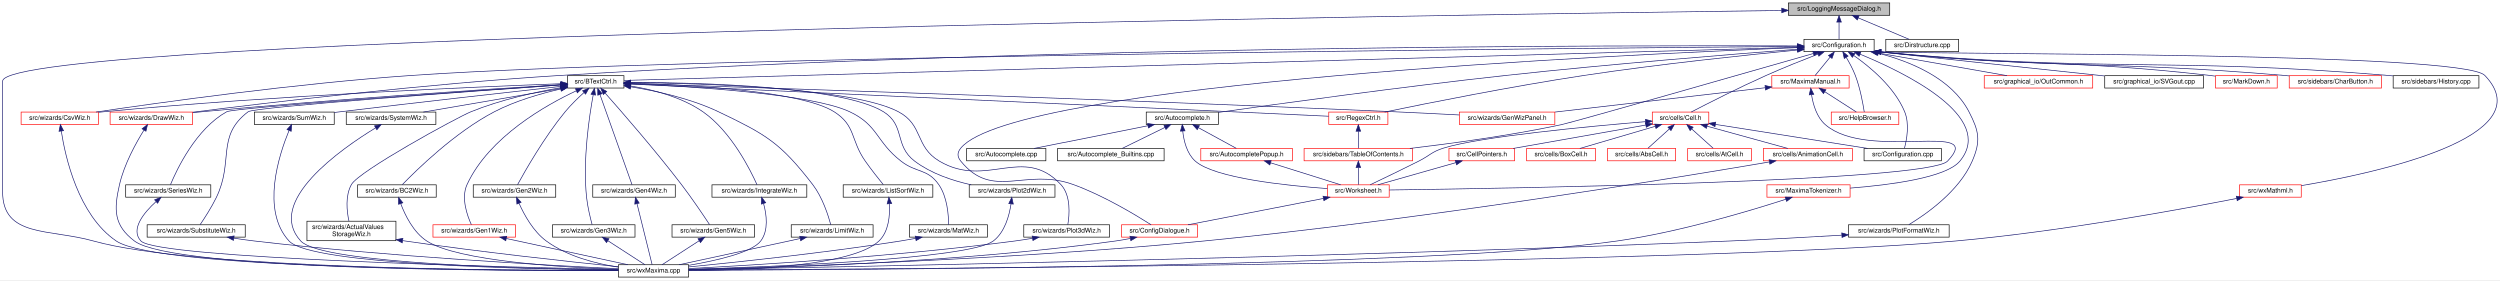
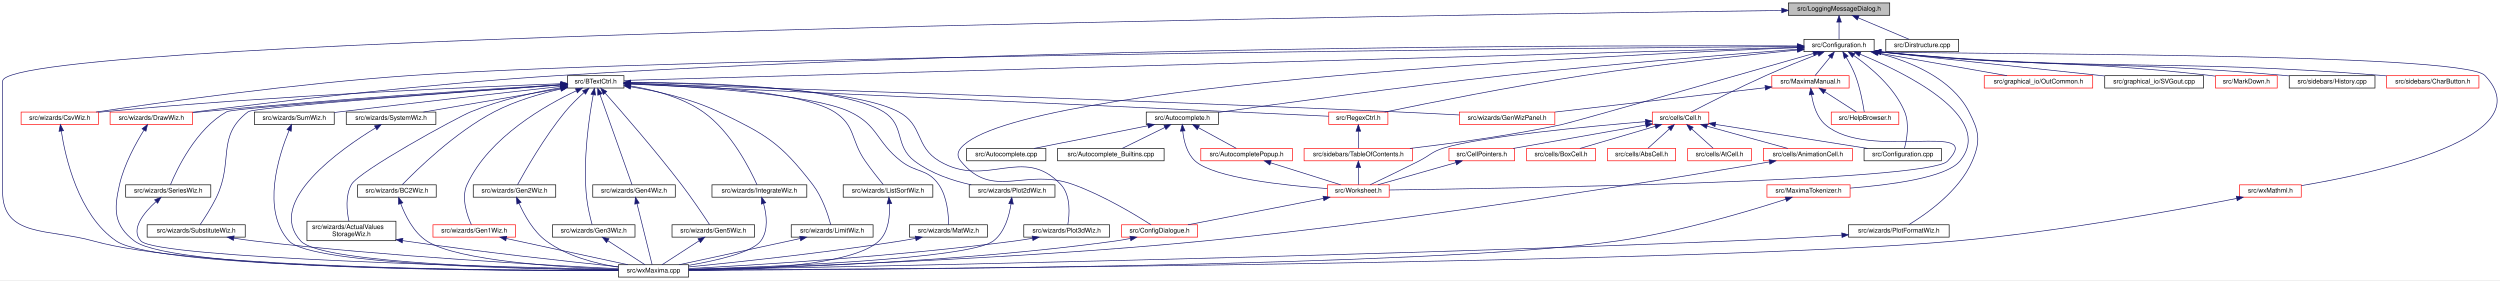
<svg xmlns="http://www.w3.org/2000/svg" xmlns:xlink="http://www.w3.org/1999/xlink" width="3848pt" height="431pt" viewBox="0.00 0.00 3848.46 431.00">
  <g id="graph0" class="graph" transform="scale(1 1) rotate(0) translate(4 427)">
    <polygon fill="white" stroke="transparent" points="-4,4 -4,-427 3844.46,-427 3844.46,4 -4,4" />
    <g id="node1" class="node">
      <g id="a_node1">
        <a xlink:title="This file declares a message dialog that sends its contents to the log message sink.">
          <polygon fill="#bfbfbf" stroke="black" points="2749,-403.5 2749,-422.5 2905,-422.5 2905,-403.5 2749,-403.5" />
          <text text-anchor="middle" x="2827" y="-410.5" font-family="Helvetica,sans-Serif" font-size="10.00">src/LoggingMessageDialog.h</text>
        </a>
      </g>
    </g>
    <g id="node2" class="node">
      <g id="a_node2">
        <a xlink:href="Configuration_8h_source.html" target="_top" xlink:title=" ">
          <polygon fill="white" stroke="black" points="2773,-347.5 2773,-366.5 2881,-366.5 2881,-347.5 2773,-347.5" />
          <text text-anchor="middle" x="2827" y="-354.5" font-family="Helvetica,sans-Serif" font-size="10.00">src/Configuration.h</text>
        </a>
      </g>
    </g>
    <g id="edge1" class="edge">
      <path fill="none" stroke="midnightblue" d="M2827,-392.8C2827,-383.91 2827,-373.78 2827,-366.75" />
      <polygon fill="midnightblue" stroke="midnightblue" points="2823.5,-393.08 2827,-403.08 2830.5,-393.08 2823.5,-393.08" />
    </g>
    <g id="node8" class="node">
      <g id="a_node8">
        <a xlink:href="wxMaxima_8cpp.html" target="_top" xlink:title="This file defines the contents of the class wxMaxima that contains most of the program's logic.">
          <polygon fill="white" stroke="black" points="948,-0.5 948,-19.5 1056,-19.5 1056,-0.5 948,-0.5" />
          <text text-anchor="middle" x="1002" y="-7.5" font-family="Helvetica,sans-Serif" font-size="10.00">src/wxMaxima.cpp</text>
        </a>
      </g>
    </g>
    <g id="edge86" class="edge">
      <path fill="none" stroke="midnightblue" d="M2738.5,-410.92C2259.63,-404.81 0,-372.26 0,-302 0,-302 0,-302 0,-132 0,-61.2 71.86,-75.21 140,-56 292.89,-12.9 783.71,-10.33 947.91,-10.71" />
      <polygon fill="midnightblue" stroke="midnightblue" points="2738.77,-414.43 2748.81,-411.05 2738.86,-407.43 2738.77,-414.43" />
    </g>
    <g id="node50" class="node">
      <g id="a_node50">
        <a xlink:href="Dirstructure_8cpp.html" target="_top" xlink:title="This file defines the class DirStructure.">
          <polygon fill="white" stroke="black" points="2899,-347.5 2899,-366.5 3011,-366.5 3011,-347.5 2899,-347.5" />
          <text text-anchor="middle" x="2955" y="-354.5" font-family="Helvetica,sans-Serif" font-size="10.00">src/Dirstructure.cpp</text>
        </a>
      </g>
    </g>
    <g id="edge85" class="edge">
      <path fill="none" stroke="midnightblue" d="M2856.62,-399.5C2880.62,-389.38 2913.78,-375.39 2934.81,-366.52" />
      <polygon fill="midnightblue" stroke="midnightblue" points="2855.14,-396.33 2847.28,-403.44 2857.86,-402.78 2855.14,-396.33" />
    </g>
    <g id="node3" class="node">
      <g id="a_node3">
        <a xlink:href="Autocomplete_8h.html" target="_top" xlink:title="This file declares the class AutoComplete.">
          <polygon fill="white" stroke="black" points="1760.5,-235.5 1760.5,-254.5 1871.5,-254.5 1871.5,-235.5 1760.5,-235.5" />
          <text text-anchor="middle" x="1816" y="-242.5" font-family="Helvetica,sans-Serif" font-size="10.00">src/Autocomplete.h</text>
        </a>
      </g>
    </g>
    <g id="edge2" class="edge">
      <path fill="none" stroke="midnightblue" d="M2762.5,-351.2C2665.33,-343.78 2475.69,-328.52 2315,-311 2153.68,-293.41 1963.75,-267.13 1871.66,-254.02" />
      <polygon fill="midnightblue" stroke="midnightblue" points="2762.51,-354.71 2772.74,-351.98 2763.04,-347.73 2762.51,-354.71" />
    </g>
    <g id="node7" class="node">
      <g id="a_node7">
        <a xlink:href="ConfigDialogue_8h.html" target="_top" xlink:title="The configuration dialog.">
          <polygon fill="white" stroke="red" points="1722.5,-62 1722.5,-81 1839.5,-81 1839.5,-62 1722.5,-62" />
          <text text-anchor="middle" x="1781" y="-69" font-family="Helvetica,sans-Serif" font-size="10.00">src/ConfigDialogue.h</text>
        </a>
      </g>
    </g>
    <g id="edge63" class="edge">
      <path fill="none" stroke="midnightblue" d="M2762.51,-353.66C2504.65,-343.61 1557.64,-300.02 1475,-199 1469.37,-192.12 1469.39,-185.9 1475,-179 1524.55,-118.07 1574.13,-169.66 1648,-143 1694.46,-126.24 1744.81,-95.8 1767.99,-81.01" />
      <polygon fill="midnightblue" stroke="midnightblue" points="2762.71,-357.17 2772.83,-354.05 2762.98,-350.17 2762.71,-357.17" />
    </g>
    <g id="node10" class="node">
      <g id="a_node10">
        <a xlink:href="BTextCtrl_8h_source.html" target="_top" xlink:title=" ">
          <polygon fill="white" stroke="black" points="869.5,-291.5 869.5,-310.5 956.5,-310.5 956.5,-291.5 869.5,-291.5" />
          <text text-anchor="middle" x="913" y="-298.5" font-family="Helvetica,sans-Serif" font-size="10.00">src/BTextCtrl.h</text>
        </a>
      </g>
    </g>
    <g id="edge10" class="edge">
      <path fill="none" stroke="midnightblue" d="M2762.54,-354.18C2462.6,-345.72 1207.6,-310.31 956.75,-303.23" />
      <polygon fill="midnightblue" stroke="midnightblue" points="2762.71,-357.69 2772.8,-354.47 2762.9,-350.69 2762.71,-357.69" />
    </g>
    <g id="node11" class="node">
      <g id="a_node11">
        <a xlink:href="RegexCtrl_8h_source.html" target="_top" xlink:title=" ">
          <polygon fill="white" stroke="red" points="2041.5,-235.5 2041.5,-254.5 2132.5,-254.5 2132.5,-235.5 2041.5,-235.5" />
          <text text-anchor="middle" x="2087" y="-242.5" font-family="Helvetica,sans-Serif" font-size="10.00">src/RegexCtrl.h</text>
        </a>
      </g>
    </g>
    <g id="edge75" class="edge">
      <path fill="none" stroke="midnightblue" d="M2762.82,-350.03C2685.03,-342.47 2550.07,-328.33 2435,-311 2323.17,-294.16 2192.32,-267.95 2127.56,-254.54" />
      <polygon fill="midnightblue" stroke="midnightblue" points="2762.65,-353.53 2772.94,-351.01 2763.33,-346.56 2762.65,-353.53" />
    </g>
    <g id="node12" class="node">
      <g id="a_node12">
        <a xlink:href="TableOfContents_8h.html" target="_top" xlink:title="This file contains the definition of the class TableOfContents that handles the table of contents pan...">
          <polygon fill="white" stroke="red" points="2003.5,-179.5 2003.5,-198.5 2170.5,-198.5 2170.5,-179.5 2003.5,-179.5" />
          <text text-anchor="middle" x="2087" y="-186.5" font-family="Helvetica,sans-Serif" font-size="10.00">src/sidebars/TableOfContents.h</text>
        </a>
      </g>
    </g>
-     <g id="edge78" class="edge">
+     <g id="edge77" class="edge">
      <path fill="none" stroke="midnightblue" d="M2787.55,-344.69C2685.33,-315.42 2418.51,-239.15 2399,-235 2320.58,-218.34 2229.73,-206.01 2166.37,-198.51" />
      <polygon fill="midnightblue" stroke="midnightblue" points="2786.62,-348.07 2797.19,-347.46 2788.55,-341.34 2786.62,-348.07" />
    </g>
    <g id="node15" class="node">
      <g id="a_node15">
        <a xlink:href="CsvWiz_8h.html" target="_top" xlink:title="This file declares all the wizards the draw sidepane needs.">
          <polygon fill="white" stroke="red" points="28.5,-235.5 28.5,-254.5 147.5,-254.5 147.5,-235.5 28.5,-235.5" />
          <text text-anchor="middle" x="88" y="-242.5" font-family="Helvetica,sans-Serif" font-size="10.00">src/wizards/CsvWiz.h</text>
        </a>
      </g>
    </g>
    <g id="edge79" class="edge">
      <path fill="none" stroke="midnightblue" d="M2762.59,-355.52C2446.95,-353.06 1061.46,-340.71 631,-311 452.22,-298.66 241.89,-269.18 143.72,-254.55" />
      <polygon fill="midnightblue" stroke="midnightblue" points="2762.9,-359.03 2772.92,-355.6 2762.95,-352.03 2762.9,-359.03" />
    </g>
    <g id="node16" class="node">
      <g id="a_node16">
        <a xlink:href="DrawWiz_8h.html" target="_top" xlink:title="This file declares all the wizards the draw sidepane needs.">
          <polygon fill="white" stroke="red" points="165.5,-235.5 165.5,-254.5 292.5,-254.5 292.5,-235.5 165.5,-235.5" />
          <text text-anchor="middle" x="229" y="-242.5" font-family="Helvetica,sans-Serif" font-size="10.00">src/wizards/DrawWiz.h</text>
        </a>
      </g>
    </g>
    <g id="edge80" class="edge">
      <path fill="none" stroke="midnightblue" d="M2762.75,-356.35C2516.18,-357.31 1606.98,-357.3 860,-311 651.98,-298.11 406.68,-268.75 292.9,-254.32" />
      <polygon fill="midnightblue" stroke="midnightblue" points="2762.97,-359.85 2772.96,-356.31 2762.95,-352.85 2762.97,-359.85" />
    </g>
    <g id="node33" class="node">
      <g id="a_node33">
        <a xlink:href="Cell_8h.html" target="_top" xlink:title="The definition of the base class of all cells the worksheet consists of.">
          <polygon fill="white" stroke="red" points="2539.5,-235.5 2539.5,-254.5 2626.5,-254.5 2626.5,-235.5 2539.5,-235.5" />
          <text text-anchor="middle" x="2583" y="-242.5" font-family="Helvetica,sans-Serif" font-size="10.00">src/cells/Cell.h</text>
        </a>
      </g>
    </g>
    <g id="edge53" class="edge">
      <path fill="none" stroke="midnightblue" d="M2794.63,-343.74C2772.11,-335.03 2741.5,-322.83 2715,-311 2672.78,-292.16 2624.28,-267.47 2599.48,-254.62" />
      <polygon fill="midnightblue" stroke="midnightblue" points="2793.46,-347.04 2804.05,-347.36 2795.97,-340.51 2793.46,-347.04" />
    </g>
    <g id="node39" class="node">
      <g id="a_node39">
        <a xlink:href="Configuration_8cpp.html" target="_top" xlink:title="This file defines the class Configuration which serves as a fast configuration storage.">
          <polygon fill="white" stroke="black" points="2865.5,-179.5 2865.5,-198.5 2984.5,-198.5 2984.5,-179.5 2865.5,-179.5" />
          <text text-anchor="middle" x="2925" y="-186.5" font-family="Helvetica,sans-Serif" font-size="10.00">src/Configuration.cpp</text>
        </a>
      </g>
    </g>
    <g id="edge64" class="edge">
      <path fill="none" stroke="midnightblue" d="M2849.59,-341.6C2874.21,-324.41 2912.2,-293.16 2928,-255 2935.78,-236.21 2931.14,-211.71 2927.69,-198.82" />
      <polygon fill="midnightblue" stroke="midnightblue" points="2847.51,-338.78 2841.19,-347.28 2851.43,-344.58 2847.51,-338.78" />
    </g>
    <g id="node40" class="node">
      <g id="a_node40">
        <a xlink:href="OutCommon_8h.html" target="_top" xlink:title="This is the header for common code used by various file output modules that render cells to files.">
          <polygon fill="white" stroke="red" points="3050.5,-291.5 3050.5,-310.5 3217.5,-310.5 3217.5,-291.5 3050.5,-291.5" />
          <text text-anchor="middle" x="3134" y="-298.5" font-family="Helvetica,sans-Serif" font-size="10.00">src/graphical_io/OutCommon.h</text>
        </a>
      </g>
    </g>
    <g id="edge65" class="edge">
      <path fill="none" stroke="midnightblue" d="M2885.76,-345.66C2943.78,-335.46 3031.45,-320.04 3085.58,-310.52" />
      <polygon fill="midnightblue" stroke="midnightblue" points="2884.89,-342.26 2875.65,-347.44 2886.1,-349.16 2884.89,-342.26" />
    </g>
    <g id="node41" class="node">
      <g id="a_node41">
        <a xlink:href="SVGout_8cpp.html" target="_top" xlink:title="This file defines the class Svgout that renders math as scalable vector graphics.">
          <polygon fill="white" stroke="black" points="3236,-291.5 3236,-310.5 3388,-310.5 3388,-291.5 3236,-291.5" />
          <text text-anchor="middle" x="3312" y="-298.5" font-family="Helvetica,sans-Serif" font-size="10.00">src/graphical_io/SVGout.cpp</text>
        </a>
      </g>
    </g>
    <g id="edge66" class="edge">
      <path fill="none" stroke="midnightblue" d="M2891.47,-346.95C2939.26,-341.61 3127.66,-321.58 3235.54,-310.12" />
      <polygon fill="midnightblue" stroke="midnightblue" points="2890.81,-343.5 2881.28,-348.12 2891.61,-350.45 2890.81,-343.5" />
    </g>
    <g id="node42" class="node">
      <g id="a_node42">
        <a xlink:href="HelpBrowser_8h.html" target="_top" xlink:title="This file declares the class HelpBrowser.">
          <polygon fill="white" stroke="red" points="2815,-235.5 2815,-254.5 2919,-254.5 2919,-235.5 2815,-235.5" />
          <text text-anchor="middle" x="2867" y="-242.5" font-family="Helvetica,sans-Serif" font-size="10.00">src/HelpBrowser.h</text>
        </a>
      </g>
    </g>
    <g id="edge67" class="edge">
      <path fill="none" stroke="midnightblue" d="M2838.04,-338.81C2842.89,-330.65 2848.31,-320.59 2852,-311 2859.48,-291.54 2863.86,-267.31 2865.8,-254.64" />
      <polygon fill="midnightblue" stroke="midnightblue" points="2835.02,-337.05 2832.75,-347.39 2840.98,-340.72 2835.02,-337.05" />
    </g>
    <g id="node43" class="node">
      <g id="a_node43">
        <a xlink:href="MarkDown_8h.html" target="_top" xlink:title="This file contains the code for MarkDownParser.">
          <polygon fill="white" stroke="red" points="3406.5,-291.5 3406.5,-310.5 3501.5,-310.5 3501.5,-291.5 3406.5,-291.5" />
          <text text-anchor="middle" x="3454" y="-298.5" font-family="Helvetica,sans-Serif" font-size="10.00">src/MarkDown.h</text>
        </a>
      </g>
    </g>
    <g id="edge68" class="edge">
      <path fill="none" stroke="midnightblue" d="M2891.41,-346.92C3116.36,-323.4 3175.85,-336.26 3397,-311 3400.09,-310.65 3403.26,-310.25 3406.46,-309.82" />
      <polygon fill="midnightblue" stroke="midnightblue" points="2890.84,-343.47 2881.27,-348 2891.58,-350.43 2890.84,-343.47" />
    </g>
    <g id="node44" class="node">
      <g id="a_node44">
        <a xlink:href="MaximaManual_8h.html" target="_top" xlink:title="This file declares the class MaximaManual.">
          <polygon fill="white" stroke="red" points="2723.5,-291.5 2723.5,-310.5 2842.5,-310.5 2842.5,-291.5 2723.5,-291.5" />
          <text text-anchor="middle" x="2783" y="-298.5" font-family="Helvetica,sans-Serif" font-size="10.00">src/MaximaManual.h</text>
        </a>
      </g>
    </g>
    <g id="edge69" class="edge">
      <path fill="none" stroke="midnightblue" d="M2813.27,-339.14C2805.6,-329.74 2796.37,-318.4 2790.13,-310.75" />
      <polygon fill="midnightblue" stroke="midnightblue" points="2810.7,-341.54 2819.73,-347.08 2816.13,-337.12 2810.7,-341.54" />
    </g>
    <g id="node45" class="node">
      <g id="a_node45">
        <a xlink:href="MaximaTokenizer_8h.html" target="_top" xlink:title="This file declares the class Maximatokenizer.">
          <polygon fill="white" stroke="red" points="2716,-123.5 2716,-142.5 2844,-142.5 2844,-123.5 2716,-123.5" />
          <text text-anchor="middle" x="2780" y="-130.5" font-family="Helvetica,sans-Serif" font-size="10.00">src/MaximaTokenizer.h</text>
        </a>
      </g>
    </g>
    <g id="edge73" class="edge">
      <path fill="none" stroke="midnightblue" d="M2859.23,-343.64C2926.15,-316.23 3069.39,-247.32 3013,-179 2991.92,-153.46 2905.44,-142.25 2844.01,-137.45" />
      <polygon fill="midnightblue" stroke="midnightblue" points="2857.91,-340.4 2849.94,-347.38 2860.53,-346.9 2857.91,-340.4" />
    </g>
    <g id="node46" class="node">
      <g id="a_node46">
-         <a xlink:href="CharButton_8h.html" target="_top" xlink:title="This file contains the definition of the class Charbutton that allows to select arbitrary unicode sym...">
-           <polygon fill="white" stroke="red" points="3520,-291.5 3520,-310.5 3662,-310.5 3662,-291.5 3520,-291.5" />
-           <text text-anchor="middle" x="3591" y="-298.5" font-family="Helvetica,sans-Serif" font-size="10.00">src/sidebars/CharButton.h</text>
+         <a xlink:href="History_8cpp.html" target="_top" xlink:title="This file defines the class History.">
+           <polygon fill="white" stroke="black" points="3520,-291.5 3520,-310.5 3652,-310.5 3652,-291.5 3520,-291.5" />
+           <text text-anchor="middle" x="3586" y="-298.5" font-family="Helvetica,sans-Serif" font-size="10.00">src/sidebars/History.cpp</text>
        </a>
      </g>
    </g>
    <g id="edge76" class="edge">
-       <path fill="none" stroke="midnightblue" d="M2891.56,-346.93C3166.84,-319.79 3238.9,-334.18 3511,-311 3513.92,-310.75 3516.91,-310.48 3519.92,-310.2" />
-       <polygon fill="midnightblue" stroke="midnightblue" points="2890.86,-343.48 2881.26,-347.95 2891.56,-350.45 2890.86,-343.48" />
+       <path fill="none" stroke="midnightblue" d="M2891.56,-346.93C3166.84,-319.81 3238.98,-335.18 3511,-311 3513.87,-310.74 3516.81,-310.47 3519.77,-310.17" />
+       <polygon fill="midnightblue" stroke="midnightblue" points="2890.87,-343.48 2881.26,-347.95 2891.56,-350.45 2890.87,-343.48" />
    </g>
    <g id="node47" class="node">
      <g id="a_node47">
-         <a xlink:href="History_8cpp.html" target="_top" xlink:title="This file defines the class History.">
-           <polygon fill="white" stroke="black" points="3680,-291.5 3680,-310.5 3812,-310.5 3812,-291.5 3680,-291.5" />
-           <text text-anchor="middle" x="3746" y="-298.5" font-family="Helvetica,sans-Serif" font-size="10.00">src/sidebars/History.cpp</text>
-         </a>
-       </g>
-     </g>
-     <g id="edge77" class="edge">
-       <path fill="none" stroke="midnightblue" d="M2891.32,-346.97C3237.66,-314.87 3328.01,-339.45 3671,-311 3673.88,-310.76 3676.81,-310.5 3679.77,-310.21" />
-       <polygon fill="midnightblue" stroke="midnightblue" points="2890.89,-343.5 2881.26,-347.91 2891.54,-350.47 2890.89,-343.5" />
+         <a xlink:href="CharButton_8h.html" target="_top" xlink:title="This file contains the definition of the class Charbutton that allows to select arbitrary unicode sym...">
+           <polygon fill="white" stroke="red" points="3670,-291.5 3670,-310.5 3812,-310.5 3812,-291.5 3670,-291.5" />
+           <text text-anchor="middle" x="3741" y="-298.5" font-family="Helvetica,sans-Serif" font-size="10.00">src/sidebars/CharButton.h</text>
+         </a>
+       </g>
+     </g>
+     <g id="edge78" class="edge">
+       <path fill="none" stroke="midnightblue" d="M2891.44,-346.96C3233.25,-315.16 3322.38,-337.92 3661,-311 3663.93,-310.77 3666.91,-310.51 3669.92,-310.24" />
+       <polygon fill="midnightblue" stroke="midnightblue" points="2890.89,-343.49 2881.26,-347.91 2891.54,-350.46 2890.89,-343.49" />
    </g>
    <g id="node48" class="node">
      <g id="a_node48">
        <a xlink:href="PlotFormatWiz_8h_source.html" target="_top" xlink:title=" ">
          <polygon fill="white" stroke="black" points="2841.5,-62 2841.5,-81 2996.5,-81 2996.5,-62 2841.5,-62" />
          <text text-anchor="middle" x="2919" y="-69" font-family="Helvetica,sans-Serif" font-size="10.00">src/wizards/PlotFormatWiz.h</text>
        </a>
      </g>
    </g>
    <g id="edge81" class="edge">
      <path fill="none" stroke="midnightblue" d="M2887.51,-345.08C2935.97,-332.63 3000.13,-306.86 3027,-255 3042.57,-224.95 3045.42,-210.08 3032,-179 3011.91,-132.47 2960.39,-96.84 2934.43,-81.2" />
      <polygon fill="midnightblue" stroke="midnightblue" points="2886.62,-341.69 2877.74,-347.46 2888.28,-348.49 2886.62,-341.69" />
    </g>
    <g id="node49" class="node">
      <g id="a_node49">
        <a xlink:href="wxMathml_8h.html" target="_top" xlink:title="This file declares all the wizards the draw sidepane needs.">
          <polygon fill="white" stroke="red" points="3443.5,-123.5 3443.5,-142.5 3538.5,-142.5 3538.5,-123.5 3443.5,-123.5" />
          <text text-anchor="middle" x="3491" y="-130.5" font-family="Helvetica,sans-Serif" font-size="10.00">src/wxMathml.h</text>
        </a>
      </g>
    </g>
    <g id="edge83" class="edge">
      <path fill="none" stroke="midnightblue" d="M2891.46,-347.3C3004.63,-342.73 3786.48,-346.88 3821,-311 3912.73,-215.66 3650.09,-160.05 3538.52,-141.25" />
      <polygon fill="midnightblue" stroke="midnightblue" points="2891.04,-343.82 2881.25,-347.89 2891.44,-350.81 2891.04,-343.82" />
    </g>
    <g id="node4" class="node">
      <g id="a_node4">
        <a xlink:href="Autocomplete_8cpp.html" target="_top" xlink:title="This file defines the class AutoComplete.">
          <polygon fill="white" stroke="black" points="1484,-179.5 1484,-198.5 1606,-198.5 1606,-179.5 1484,-179.5" />
          <text text-anchor="middle" x="1545" y="-186.5" font-family="Helvetica,sans-Serif" font-size="10.00">src/Autocomplete.cpp</text>
        </a>
      </g>
    </g>
    <g id="edge3" class="edge">
      <path fill="none" stroke="midnightblue" d="M1763.17,-233.47C1711.96,-223.27 1635.23,-207.98 1587.74,-198.52" />
      <polygon fill="midnightblue" stroke="midnightblue" points="1762.57,-236.92 1773.06,-235.44 1763.94,-230.06 1762.57,-236.92" />
    </g>
    <g id="node5" class="node">
      <g id="a_node5">
        <a xlink:href="AutocompletePopup_8h.html" target="_top" xlink:title="The first number that is open for dynamic ID assignment.">
          <polygon fill="white" stroke="red" points="1844.5,-179.5 1844.5,-198.5 1985.5,-198.5 1985.5,-179.5 1844.5,-179.5" />
          <text text-anchor="middle" x="1915" y="-186.5" font-family="Helvetica,sans-Serif" font-size="10.00">src/AutocompletePopup.h</text>
        </a>
      </g>
    </g>
    <g id="edge4" class="edge">
      <path fill="none" stroke="midnightblue" d="M1840.84,-230.45C1859.11,-220.48 1883.42,-207.23 1899.13,-198.65" />
      <polygon fill="midnightblue" stroke="midnightblue" points="1839.01,-227.46 1831.91,-235.32 1842.36,-233.61 1839.01,-227.46" />
    </g>
    <g id="node6" class="node">
      <g id="a_node6">
        <a xlink:href="Worksheet_8h.html" target="_top" xlink:title="This file defines the class Worksheet.">
          <polygon fill="white" stroke="red" points="2039.5,-123.5 2039.5,-142.5 2134.5,-142.5 2134.5,-123.5 2039.5,-123.5" />
          <text text-anchor="middle" x="2087" y="-130.5" font-family="Helvetica,sans-Serif" font-size="10.00">src/Worksheet.h</text>
        </a>
      </g>
    </g>
    <g id="edge9" class="edge">
      <path fill="none" stroke="midnightblue" d="M1816.68,-225.31C1818.26,-210.56 1822.9,-190.6 1836,-179 1865.45,-152.91 1975.01,-141.36 2039.24,-136.73" />
      <polygon fill="midnightblue" stroke="midnightblue" points="1813.19,-225.12 1815.98,-235.34 1820.17,-225.61 1813.19,-225.12" />
    </g>
    <g id="node9" class="node">
      <g id="a_node9">
        <a xlink:href="Autocomplete__Builtins_8cpp.html" target="_top" xlink:title="This file tells wxMaxima about known builtin commands of maxima.">
          <polygon fill="white" stroke="black" points="1624,-179.5 1624,-198.5 1788,-198.5 1788,-179.5 1624,-179.5" />
          <text text-anchor="middle" x="1706" y="-186.5" font-family="Helvetica,sans-Serif" font-size="10.00">src/Autocomplete_Builtins.cpp</text>
        </a>
      </g>
    </g>
    <g id="edge8" class="edge">
      <path fill="none" stroke="midnightblue" d="M1789.24,-230.86C1768.84,-220.85 1741.33,-207.35 1723.63,-198.65" />
      <polygon fill="midnightblue" stroke="midnightblue" points="1787.81,-234.06 1798.33,-235.32 1790.89,-227.78 1787.81,-234.06" />
    </g>
    <g id="edge5" class="edge">
      <path fill="none" stroke="midnightblue" d="M1951.83,-176.44C1984.26,-166.26 2030.74,-151.66 2059.87,-142.52" />
      <polygon fill="midnightblue" stroke="midnightblue" points="1950.75,-173.11 1942.25,-179.44 1952.84,-179.79 1950.75,-173.11" />
    </g>
    <g id="edge6" class="edge">
      <path fill="none" stroke="midnightblue" d="M2033.23,-121.55C1973.95,-110.02 1879.71,-91.69 1824.76,-81.01" />
      <polygon fill="midnightblue" stroke="midnightblue" points="2032.67,-125 2043.16,-123.48 2034.01,-118.13 2032.67,-125" />
    </g>
    <g id="edge7" class="edge">
      <path fill="none" stroke="midnightblue" d="M1736.02,-59.94C1728.37,-58.42 1720.48,-57.03 1713,-56 1469.47,-22.51 1175.52,-13.9 1056.23,-11.72" />
      <polygon fill="midnightblue" stroke="midnightblue" points="1735.38,-63.38 1745.88,-61.98 1736.8,-56.53 1735.38,-63.38" />
    </g>
    <g id="edge11" class="edge">
      <path fill="none" stroke="midnightblue" d="M966.71,-297.53C1165.36,-288.39 1856.49,-256.6 2041.27,-248.1" />
      <polygon fill="midnightblue" stroke="midnightblue" points="966.36,-294.04 956.53,-298 966.68,-301.03 966.36,-294.04" />
    </g>
    <g id="node13" class="node">
      <g id="a_node13">
        <a xlink:href="ActualValuesStorageWiz_8h_source.html" target="_top" xlink:title=" ">
          <polygon fill="white" stroke="black" points="468.5,-56.5 468.5,-86.5 605.5,-86.5 605.5,-56.5 468.5,-56.5" />
          <text text-anchor="start" x="476.5" y="-74.5" font-family="Helvetica,sans-Serif" font-size="10.00">src/wizards/ActualValues</text>
          <text text-anchor="middle" x="537" y="-63.5" font-family="Helvetica,sans-Serif" font-size="10.00">StorageWiz.h</text>
        </a>
      </g>
    </g>
    <g id="edge14" class="edge">
      <path fill="none" stroke="midnightblue" d="M859.56,-292.15C820.24,-285.27 766.03,-273.43 721,-255 698.85,-245.93 548.73,-163.86 537,-143 527.23,-125.61 529.9,-101.78 533.13,-86.77" />
      <polygon fill="midnightblue" stroke="midnightblue" points="859.03,-295.61 869.47,-293.84 860.2,-288.71 859.03,-295.61" />
    </g>
    <g id="node14" class="node">
      <g id="a_node14">
        <a xlink:href="BC2Wiz_8h_source.html" target="_top" xlink:title=" ">
          <polygon fill="white" stroke="black" points="546.5,-123.5 546.5,-142.5 667.5,-142.5 667.5,-123.5 546.5,-123.5" />
          <text text-anchor="middle" x="607" y="-130.5" font-family="Helvetica,sans-Serif" font-size="10.00">src/wizards/BC2Wiz.h</text>
        </a>
      </g>
    </g>
    <g id="edge16" class="edge">
      <path fill="none" stroke="midnightblue" d="M859.43,-290.09C828.36,-283.01 789.15,-271.73 757,-255 696.16,-223.34 636.57,-164.79 615.24,-142.72" />
      <polygon fill="midnightblue" stroke="midnightblue" points="858.69,-293.51 869.21,-292.24 860.2,-286.67 858.69,-293.51" />
    </g>
    <g id="edge18" class="edge">
      <path fill="none" stroke="midnightblue" d="M859.4,-298.14C735.4,-293.56 419.23,-280.21 156,-255 153.27,-254.74 150.49,-254.45 147.68,-254.15" />
      <polygon fill="midnightblue" stroke="midnightblue" points="859.27,-301.64 869.39,-298.51 859.53,-294.65 859.27,-301.64" />
    </g>
    <g id="edge20" class="edge">
      <path fill="none" stroke="midnightblue" d="M859.1,-296.74C753.2,-290.16 510.54,-274.29 307,-255 302.39,-254.56 297.62,-254.08 292.83,-253.58" />
      <polygon fill="midnightblue" stroke="midnightblue" points="859.02,-300.24 869.22,-297.36 859.46,-293.25 859.02,-300.24" />
    </g>
    <g id="node17" class="node">
      <g id="a_node17">
        <a xlink:href="Gen1Wiz_8h_source.html" target="_top" xlink:title=" ">
          <polygon fill="white" stroke="red" points="662.5,-62 662.5,-81 789.5,-81 789.5,-62 662.5,-62" />
          <text text-anchor="middle" x="726" y="-69" font-family="Helvetica,sans-Serif" font-size="10.00">src/wizards/Gen1Wiz.h</text>
        </a>
      </g>
    </g>
    <g id="edge22" class="edge">
      <path fill="none" stroke="midnightblue" d="M883.16,-287.25C836.73,-265.52 748.98,-216.4 715,-143 705.42,-122.32 715.3,-94.94 721.61,-81.18" />
      <polygon fill="midnightblue" stroke="midnightblue" points="881.86,-290.5 892.41,-291.47 884.77,-284.13 881.86,-290.5" />
    </g>
    <g id="node18" class="node">
      <g id="a_node18">
        <a xlink:href="Gen2Wiz_8h_source.html" target="_top" xlink:title=" ">
          <polygon fill="white" stroke="black" points="724.5,-123.5 724.5,-142.5 851.5,-142.5 851.5,-123.5 724.5,-123.5" />
          <text text-anchor="middle" x="788" y="-130.5" font-family="Helvetica,sans-Serif" font-size="10.00">src/wizards/Gen2Wiz.h</text>
        </a>
      </g>
    </g>
    <g id="edge24" class="edge">
      <path fill="none" stroke="midnightblue" d="M895.1,-284.7C885.89,-276.38 874.79,-265.65 866,-255 833.87,-216.06 803.88,-163.23 792.66,-142.68" />
      <polygon fill="midnightblue" stroke="midnightblue" points="892.79,-287.32 902.6,-291.32 897.42,-282.08 892.79,-287.32" />
    </g>
    <g id="node19" class="node">
      <g id="a_node19">
        <a xlink:href="Gen3Wiz_8h_source.html" target="_top" xlink:title=" ">
          <polygon fill="white" stroke="black" points="846.5,-62 846.5,-81 973.5,-81 973.5,-62 846.5,-62" />
          <text text-anchor="middle" x="910" y="-69" font-family="Helvetica,sans-Serif" font-size="10.00">src/wizards/Gen3Wiz.h</text>
        </a>
      </g>
    </g>
    <g id="edge26" class="edge">
      <path fill="none" stroke="midnightblue" d="M909.23,-281.29C903.24,-248.96 892.8,-180.57 899,-123 900.59,-108.19 904.75,-91.35 907.47,-81.34" />
      <polygon fill="midnightblue" stroke="midnightblue" points="905.8,-281.99 911.14,-291.14 912.68,-280.66 905.8,-281.99" />
    </g>
    <g id="node20" class="node">
      <g id="a_node20">
        <a xlink:href="Gen4Wiz_8h_source.html" target="_top" xlink:title=" ">
          <polygon fill="white" stroke="black" points="908.5,-123.5 908.5,-142.5 1035.5,-142.5 1035.5,-123.5 908.5,-123.5" />
          <text text-anchor="middle" x="972" y="-130.5" font-family="Helvetica,sans-Serif" font-size="10.00">src/wizards/Gen4Wiz.h</text>
        </a>
      </g>
    </g>
    <g id="edge28" class="edge">
      <path fill="none" stroke="midnightblue" d="M919.61,-281.39C932.34,-245.59 959.79,-168.34 968.95,-142.57" />
      <polygon fill="midnightblue" stroke="midnightblue" points="916.22,-280.48 916.17,-291.08 922.82,-282.82 916.22,-280.48" />
    </g>
    <g id="node21" class="node">
      <g id="a_node21">
        <a xlink:href="Gen5Wiz_8h_source.html" target="_top" xlink:title=" ">
          <polygon fill="white" stroke="black" points="1030.5,-62 1030.5,-81 1157.5,-81 1157.5,-62 1030.5,-62" />
          <text text-anchor="middle" x="1094" y="-69" font-family="Helvetica,sans-Serif" font-size="10.00">src/wizards/Gen5Wiz.h</text>
        </a>
      </g>
    </g>
    <g id="edge30" class="edge">
      <path fill="none" stroke="midnightblue" d="M927.54,-283.72C952.42,-255.66 1004.4,-196.05 1045,-143 1061.49,-121.46 1079.3,-94.91 1088.22,-81.37" />
      <polygon fill="midnightblue" stroke="midnightblue" points="924.76,-281.58 920.73,-291.38 929.99,-286.23 924.76,-281.58" />
    </g>
    <g id="node22" class="node">
      <g id="a_node22">
+         <a xlink:href="IntegrateWiz_8h_source.html" target="_top" xlink:title=" ">
+           <polygon fill="white" stroke="black" points="1092,-123.5 1092,-142.5 1238,-142.5 1238,-123.5 1092,-123.5" />
+           <text text-anchor="middle" x="1165" y="-130.5" font-family="Helvetica,sans-Serif" font-size="10.00">src/wizards/IntegrateWiz.h</text>
+         </a>
+       </g>
+     </g>
+     <g id="edge32" class="edge">
+       <path fill="none" stroke="midnightblue" d="M966.99,-294.61C1001.26,-289.05 1045.18,-277.79 1078,-255 1121.78,-224.6 1151.44,-164.78 1161.35,-142.57" />
+       <polygon fill="midnightblue" stroke="midnightblue" points="966.06,-291.21 956.69,-296.16 967.1,-298.14 966.06,-291.21" />
+     </g>
+     <g id="node23" class="node">
+       <g id="a_node23">
+         <a xlink:href="LimitWiz_8h_source.html" target="_top" xlink:title=" ">
+           <polygon fill="white" stroke="black" points="1214,-62 1214,-81 1340,-81 1340,-62 1214,-62" />
+           <text text-anchor="middle" x="1277" y="-69" font-family="Helvetica,sans-Serif" font-size="10.00">src/wizards/LimitWiz.h</text>
+         </a>
+       </g>
+     </g>
+     <g id="edge34" class="edge">
+       <path fill="none" stroke="midnightblue" d="M966.87,-293.38C1005.83,-287.13 1058.98,-275.56 1102,-255 1175.47,-219.89 1197.22,-207.44 1247,-143 1262.12,-123.42 1271.11,-95.08 1274.89,-81.04" />
+       <polygon fill="midnightblue" stroke="midnightblue" points="966.13,-289.95 956.78,-294.93 967.2,-296.87 966.13,-289.95" />
+     </g>
+     <g id="node24" class="node">
+       <g id="a_node24">
        <a xlink:href="GenWizPanel_8h_source.html" target="_top" xlink:title=" ">
          <polygon fill="white" stroke="red" points="2242.5,-235.5 2242.5,-254.5 2389.5,-254.5 2389.5,-235.5 2242.5,-235.5" />
          <text text-anchor="middle" x="2316" y="-242.5" font-family="Helvetica,sans-Serif" font-size="10.00">src/wizards/GenWizPanel.h</text>
        </a>
      </g>
    </g>
-     <g id="edge32" class="edge">
+     <g id="edge36" class="edge">
      <path fill="none" stroke="midnightblue" d="M966.57,-298.33C1137.81,-292.92 1687.35,-275.08 2142,-255 2174.94,-253.55 2211.37,-251.7 2242.35,-250.06" />
      <polygon fill="midnightblue" stroke="midnightblue" points="966.44,-294.83 956.55,-298.64 966.66,-301.83 966.44,-294.83" />
-     </g>
-     <g id="node23" class="node">
-       <g id="a_node23">
-         <a xlink:href="IntegrateWiz_8h_source.html" target="_top" xlink:title=" ">
-           <polygon fill="white" stroke="black" points="1092,-123.5 1092,-142.5 1238,-142.5 1238,-123.5 1092,-123.5" />
-           <text text-anchor="middle" x="1165" y="-130.5" font-family="Helvetica,sans-Serif" font-size="10.00">src/wizards/IntegrateWiz.h</text>
-         </a>
-       </g>
-     </g>
-     <g id="edge33" class="edge">
-       <path fill="none" stroke="midnightblue" d="M966.99,-294.61C1001.26,-289.05 1045.18,-277.79 1078,-255 1121.78,-224.6 1151.44,-164.78 1161.35,-142.57" />
-       <polygon fill="midnightblue" stroke="midnightblue" points="966.06,-291.21 956.69,-296.16 967.1,-298.14 966.06,-291.21" />
-     </g>
-     <g id="node24" class="node">
-       <g id="a_node24">
-         <a xlink:href="LimitWiz_8h_source.html" target="_top" xlink:title=" ">
-           <polygon fill="white" stroke="black" points="1214,-62 1214,-81 1340,-81 1340,-62 1214,-62" />
-           <text text-anchor="middle" x="1277" y="-69" font-family="Helvetica,sans-Serif" font-size="10.00">src/wizards/LimitWiz.h</text>
-         </a>
-       </g>
-     </g>
-     <g id="edge35" class="edge">
-       <path fill="none" stroke="midnightblue" d="M966.87,-293.38C1005.83,-287.13 1058.98,-275.56 1102,-255 1175.47,-219.89 1197.22,-207.44 1247,-143 1262.12,-123.42 1271.11,-95.08 1274.89,-81.04" />
-       <polygon fill="midnightblue" stroke="midnightblue" points="966.13,-289.95 956.78,-294.93 967.2,-296.87 966.13,-289.95" />
    </g>
    <g id="node25" class="node">
      <g id="a_node25">
        <a xlink:href="ListSortWiz_8h_source.html" target="_top" xlink:title=" ">
          <polygon fill="white" stroke="black" points="1294,-123.5 1294,-142.5 1432,-142.5 1432,-123.5 1294,-123.5" />
          <text text-anchor="middle" x="1363" y="-130.5" font-family="Helvetica,sans-Serif" font-size="10.00">src/wizards/ListSortWiz.h</text>
        </a>
      </g>
    </g>
    <g id="edge37" class="edge">
      <path fill="none" stroke="midnightblue" d="M966.74,-298.98C1055.79,-296.38 1229.14,-287.22 1280,-255 1313.75,-233.62 1305.04,-211.7 1328,-179 1337.1,-166.04 1348.5,-151.7 1355.76,-142.77" />
      <polygon fill="midnightblue" stroke="midnightblue" points="966.48,-295.49 956.58,-299.26 966.67,-302.48 966.48,-295.49" />
    </g>
    <g id="node26" class="node">
      <g id="a_node26">
        <a xlink:href="MatWiz_8h_source.html" target="_top" xlink:title=" ">
          <polygon fill="white" stroke="black" points="1396,-62 1396,-81 1516,-81 1516,-62 1396,-62" />
          <text text-anchor="middle" x="1456" y="-69" font-family="Helvetica,sans-Serif" font-size="10.00">src/wizards/MatWiz.h</text>
        </a>
      </g>
    </g>
    <g id="edge39" class="edge">
      <path fill="none" stroke="midnightblue" d="M966.74,-298.05C1059.52,-293.98 1245.46,-282.58 1304,-255 1348.07,-234.23 1344.53,-208.9 1383,-179 1406.95,-160.38 1423.56,-167.82 1441,-143 1454.38,-123.96 1456.24,-95.37 1456.25,-81.16" />
      <polygon fill="midnightblue" stroke="midnightblue" points="966.55,-294.55 956.71,-298.47 966.84,-301.55 966.55,-294.55" />
    </g>
    <g id="node27" class="node">
      <g id="a_node27">
        <a xlink:href="Plot2dWiz_8h_source.html" target="_top" xlink:title=" ">
          <polygon fill="white" stroke="black" points="1488,-123.5 1488,-142.5 1620,-142.5 1620,-123.5 1488,-123.5" />
          <text text-anchor="middle" x="1554" y="-130.5" font-family="Helvetica,sans-Serif" font-size="10.00">src/wizards/Plot2dWiz.h</text>
        </a>
      </g>
    </g>
    <g id="edge41" class="edge">
      <path fill="none" stroke="midnightblue" d="M967.01,-300.31C1070.52,-299.97 1292.22,-294.49 1356,-255 1389.97,-233.97 1372.18,-203.16 1404,-179 1429.12,-159.93 1462.27,-148.9 1491.02,-142.54" />
      <polygon fill="midnightblue" stroke="midnightblue" points="966.77,-296.81 956.78,-300.32 966.78,-303.81 966.77,-296.81" />
    </g>
    <g id="node28" class="node">
      <g id="a_node28">
        <a xlink:href="Plot3dWiz_8h_source.html" target="_top" xlink:title=" ">
          <polygon fill="white" stroke="black" points="1572,-62 1572,-81 1704,-81 1704,-62 1572,-62" />
          <text text-anchor="middle" x="1638" y="-69" font-family="Helvetica,sans-Serif" font-size="10.00">src/wizards/Plot3dWiz.h</text>
        </a>
      </g>
    </g>
    <g id="edge43" class="edge">
      <path fill="none" stroke="midnightblue" d="M967.03,-299.88C1074.08,-298.83 1308.81,-292.21 1379,-255 1417.76,-234.45 1404.24,-201.35 1442,-179 1514.84,-135.89 1571.07,-204.71 1629,-143 1644.88,-126.09 1642.29,-95.99 1639.79,-81.2" />
      <polygon fill="midnightblue" stroke="midnightblue" points="966.74,-296.39 956.77,-299.97 966.8,-303.39 966.74,-296.39" />
    </g>
    <g id="node29" class="node">
      <g id="a_node29">
        <a xlink:href="SeriesWiz_8h_source.html" target="_top" xlink:title=" ">
          <polygon fill="white" stroke="black" points="189.5,-123.5 189.5,-142.5 320.5,-142.5 320.5,-123.5 189.5,-123.5" />
          <text text-anchor="middle" x="255" y="-130.5" font-family="Helvetica,sans-Serif" font-size="10.00">src/wizards/SeriesWiz.h</text>
        </a>
      </g>
    </g>
    <g id="edge45" class="edge">
      <path fill="none" stroke="midnightblue" d="M859.41,-296.34C720.04,-286.75 356.19,-261.19 345,-255 297.58,-228.77 268,-165.85 258.42,-142.72" />
      <polygon fill="midnightblue" stroke="midnightblue" points="859.23,-299.84 869.45,-297.03 859.71,-292.85 859.23,-299.84" />
    </g>
    <g id="node30" class="node">
      <g id="a_node30">
        <a xlink:href="SubstituteWiz_8h_source.html" target="_top" xlink:title=" ">
          <polygon fill="white" stroke="black" points="222.5,-62 222.5,-81 373.5,-81 373.5,-62 222.5,-62" />
          <text text-anchor="middle" x="298" y="-69" font-family="Helvetica,sans-Serif" font-size="10.00">src/wizards/SubstituteWiz.h</text>
        </a>
      </g>
    </g>
    <g id="edge47" class="edge">
      <path fill="none" stroke="midnightblue" d="M859.2,-296.24C725.37,-286.77 387.52,-262.23 378,-255 328.17,-217.15 356.39,-179.27 329,-123 321.53,-107.65 310.71,-90.97 304.03,-81.14" />
      <polygon fill="midnightblue" stroke="midnightblue" points="859.01,-299.73 869.23,-296.94 859.5,-292.75 859.01,-299.73" />
    </g>
    <g id="node31" class="node">
      <g id="a_node31">
        <a xlink:href="SumWiz_8h_source.html" target="_top" xlink:title=" ">
          <polygon fill="white" stroke="black" points="387.5,-235.5 387.5,-254.5 510.5,-254.5 510.5,-235.5 387.5,-235.5" />
          <text text-anchor="middle" x="449" y="-242.5" font-family="Helvetica,sans-Serif" font-size="10.00">src/wizards/SumWiz.h</text>
        </a>
      </g>
    </g>
    <g id="edge49" class="edge">
      <path fill="none" stroke="midnightblue" d="M859.13,-294.04C783.38,-285.61 641.12,-269.61 520,-255 516.92,-254.63 513.76,-254.24 510.57,-253.85" />
      <polygon fill="midnightblue" stroke="midnightblue" points="859.04,-297.55 869.36,-295.18 859.81,-290.59 859.04,-297.55" />
    </g>
    <g id="node32" class="node">
      <g id="a_node32">
        <a xlink:href="SystemWiz_8h_source.html" target="_top" xlink:title=" ">
          <polygon fill="white" stroke="black" points="529,-235.5 529,-254.5 667,-254.5 667,-235.5 529,-235.5" />
          <text text-anchor="middle" x="598" y="-242.5" font-family="Helvetica,sans-Serif" font-size="10.00">src/wizards/SystemWiz.h</text>
        </a>
      </g>
    </g>
    <g id="edge51" class="edge">
      <path fill="none" stroke="midnightblue" d="M859.28,-290.79C799.97,-280.62 705.28,-264.39 647.65,-254.51" />
      <polygon fill="midnightblue" stroke="midnightblue" points="858.75,-294.25 869.2,-292.49 859.94,-287.35 858.75,-294.25" />
    </g>
    <g id="edge12" class="edge">
      <path fill="none" stroke="midnightblue" d="M2087,-224.8C2087,-215.91 2087,-205.78 2087,-198.75" />
      <polygon fill="midnightblue" stroke="midnightblue" points="2083.5,-225.08 2087,-235.08 2090.5,-225.08 2083.5,-225.08" />
    </g>
    <g id="edge13" class="edge">
      <path fill="none" stroke="midnightblue" d="M2087,-168.8C2087,-159.91 2087,-149.78 2087,-142.75" />
      <polygon fill="midnightblue" stroke="midnightblue" points="2083.5,-169.08 2087,-179.08 2090.5,-169.08 2083.5,-169.08" />
    </g>
    <g id="edge15" class="edge">
      <path fill="none" stroke="midnightblue" d="M616.06,-56.58C617.38,-56.39 618.7,-56.19 620,-56 736.46,-38.98 873.63,-24.07 947.79,-16.43" />
      <polygon fill="midnightblue" stroke="midnightblue" points="615.14,-53.19 605.8,-58.18 616.21,-60.1 615.14,-53.19" />
    </g>
    <g id="edge17" class="edge">
      <path fill="none" stroke="midnightblue" d="M612.86,-113.55C619.56,-95.71 632.36,-69.45 653,-56 700.48,-25.07 862.4,-15.34 947.98,-12.32" />
      <polygon fill="midnightblue" stroke="midnightblue" points="609.5,-112.56 609.54,-123.16 616.12,-114.85 609.5,-112.56" />
    </g>
    <g id="edge19" class="edge">
      <path fill="none" stroke="midnightblue" d="M90.34,-225.28C96.35,-186.12 116.21,-95.86 175,-56 238.71,-12.8 774.42,-10.39 947.97,-10.75" />
      <polygon fill="midnightblue" stroke="midnightblue" points="86.86,-224.9 88.94,-235.29 93.79,-225.87 86.86,-224.9" />
    </g>
    <g id="edge21" class="edge">
      <path fill="none" stroke="midnightblue" d="M217.58,-226.7C205.5,-207.28 187.21,-174.36 180,-143 171.04,-104.02 171.12,-80.15 203,-56 262.08,-11.25 777.75,-9.84 947.84,-10.61" />
      <polygon fill="midnightblue" stroke="midnightblue" points="214.75,-228.78 223.09,-235.32 220.65,-225.01 214.75,-228.78" />
    </g>
    <g id="edge23" class="edge">
      <path fill="none" stroke="midnightblue" d="M775.49,-59.83C829.02,-48.29 913.27,-30.13 962.53,-19.51" />
      <polygon fill="midnightblue" stroke="midnightblue" points="774.58,-56.45 765.54,-61.98 776.06,-63.29 774.58,-56.45" />
    </g>
    <g id="edge25" class="edge">
      <path fill="none" stroke="midnightblue" d="M795.1,-113.89C802.84,-96.5 816.86,-70.75 837,-56 869.34,-32.31 913.45,-21.09 947.93,-15.78" />
      <polygon fill="midnightblue" stroke="midnightblue" points="791.72,-112.89 791.1,-123.46 798.18,-115.59 791.72,-112.89" />
    </g>
    <g id="edge27" class="edge">
      <path fill="none" stroke="midnightblue" d="M931.76,-56.43C949.49,-44.96 973.96,-29.13 988.84,-19.51" />
      <polygon fill="midnightblue" stroke="midnightblue" points="929.68,-53.61 923.18,-61.98 933.48,-59.48 929.68,-53.61" />
    </g>
    <g id="edge29" class="edge">
      <path fill="none" stroke="midnightblue" d="M976.63,-113.35C983.21,-86.77 995.04,-39.08 999.86,-19.62" />
      <polygon fill="midnightblue" stroke="midnightblue" points="973.17,-112.75 974.16,-123.3 979.96,-114.43 973.17,-112.75" />
    </g>
    <g id="edge31" class="edge">
      <path fill="none" stroke="midnightblue" d="M1072.24,-56.43C1054.51,-44.96 1030.04,-29.13 1015.16,-19.51" />
      <polygon fill="midnightblue" stroke="midnightblue" points="1070.52,-59.48 1080.82,-61.98 1074.32,-53.61 1070.52,-59.48" />
    </g>
-     <g id="edge34" class="edge">
+     <g id="edge33" class="edge">
      <path fill="none" stroke="midnightblue" d="M1171.41,-113.72C1176.03,-96.96 1179.49,-72.35 1167,-56 1153.44,-38.24 1098.8,-25.81 1056.06,-18.58" />
      <polygon fill="midnightblue" stroke="midnightblue" points="1168.02,-112.84 1168.37,-123.42 1174.7,-114.93 1168.02,-112.84" />
    </g>
-     <g id="edge36" class="edge">
+     <g id="edge35" class="edge">
      <path fill="none" stroke="midnightblue" d="M1227.69,-59.83C1174.36,-48.29 1090.41,-30.13 1041.33,-19.51" />
      <polygon fill="midnightblue" stroke="midnightblue" points="1227.09,-63.28 1237.6,-61.98 1228.57,-56.44 1227.09,-63.28" />
    </g>
    <g id="edge38" class="edge">
      <path fill="none" stroke="midnightblue" d="M1365.19,-113.36C1366.1,-95.96 1364.33,-70.54 1349,-56 1307.95,-17.08 1142.96,-10.97 1056.1,-10.53" />
      <polygon fill="midnightblue" stroke="midnightblue" points="1361.69,-113.18 1364.32,-123.45 1368.66,-113.79 1361.69,-113.18" />
    </g>
    <g id="edge40" class="edge">
      <path fill="none" stroke="midnightblue" d="M1405.56,-60.09C1397.69,-58.62 1389.64,-57.2 1382,-56 1266.49,-37.87 1130.2,-23.4 1056.29,-16.13" />
      <polygon fill="midnightblue" stroke="midnightblue" points="1404.91,-63.53 1415.39,-61.97 1406.22,-56.65 1404.91,-63.53" />
    </g>
    <g id="edge42" class="edge">
      <path fill="none" stroke="midnightblue" d="M1552.35,-113.1C1549.71,-95.32 1542.84,-69.45 1525,-56 1488.16,-28.22 1182.36,-16.23 1056.15,-12.44" />
      <polygon fill="midnightblue" stroke="midnightblue" points="1548.89,-113.66 1553.53,-123.19 1555.84,-112.85 1548.89,-113.66" />
    </g>
    <g id="edge44" class="edge">
      <path fill="none" stroke="midnightblue" d="M1585.28,-60.18C1576.2,-58.63 1566.85,-57.16 1558,-56 1374.83,-32.05 1155.94,-18.81 1056.25,-13.61" />
      <polygon fill="midnightblue" stroke="midnightblue" points="1584.9,-63.67 1595.36,-61.97 1586.12,-56.78 1584.9,-63.67" />
    </g>
    <g id="edge46" class="edge">
      <path fill="none" stroke="midnightblue" d="M236.01,-116.54C218.01,-100.08 196.03,-73.96 213,-56 238.23,-29.29 773.87,-15.77 947.9,-12.07" />
      <polygon fill="midnightblue" stroke="midnightblue" points="234.01,-119.44 243.85,-123.36 238.61,-114.16 234.01,-119.44" />
    </g>
    <g id="edge48" class="edge">
      <path fill="none" stroke="midnightblue" d="M356.03,-60.39C366.64,-58.76 377.64,-57.21 388,-56 593.95,-31.91 840.36,-18.49 947.64,-13.4" />
      <polygon fill="midnightblue" stroke="midnightblue" points="355.33,-56.96 346,-61.98 356.43,-63.88 355.33,-56.96" />
    </g>
    <g id="edge50" class="edge">
      <path fill="none" stroke="midnightblue" d="M440.87,-225.95C425.5,-188.77 397.44,-103.19 441,-56 474.92,-19.25 813.45,-12.5 947.63,-11.27" />
      <polygon fill="midnightblue" stroke="midnightblue" points="437.8,-227.66 444.97,-235.46 444.23,-224.89 437.8,-227.66" />
    </g>
    <g id="edge52" class="edge">
      <path fill="none" stroke="midnightblue" d="M574.18,-230.2C521.42,-198.02 403.63,-116.15 459,-56 491.67,-20.51 817.08,-13.01 947.93,-11.42" />
      <polygon fill="midnightblue" stroke="midnightblue" points="572.55,-233.31 582.93,-235.45 576.15,-227.3 572.55,-233.31" />
    </g>
    <g id="edge62" class="edge">
      <path fill="none" stroke="midnightblue" d="M2529.02,-239.75C2442,-232.49 2274.72,-216.77 2218,-199 2199.79,-193.29 2197.04,-187.6 2180,-179 2154.22,-165.98 2124.08,-151.54 2105.27,-142.61" />
      <polygon fill="midnightblue" stroke="midnightblue" points="2528.97,-243.26 2539.22,-240.59 2529.54,-236.28 2528.97,-243.26" />
    </g>
    <g id="node34" class="node">
      <g id="a_node34">
        <a xlink:href="CellPointers_8h_source.html" target="_top" xlink:title=" ">
          <polygon fill="white" stroke="red" points="2226.5,-179.5 2226.5,-198.5 2327.5,-198.5 2327.5,-179.5 2226.5,-179.5" />
          <text text-anchor="middle" x="2277" y="-186.5" font-family="Helvetica,sans-Serif" font-size="10.00">src/CellPointers.h</text>
        </a>
      </g>
    </g>
    <g id="edge54" class="edge">
      <path fill="none" stroke="midnightblue" d="M2529.48,-234.55C2471.85,-224.38 2380.98,-208.35 2325.42,-198.54" />
      <polygon fill="midnightblue" stroke="midnightblue" points="2529.03,-238.03 2539.48,-236.32 2530.24,-231.14 2529.03,-238.03" />
    </g>
    <g id="node35" class="node">
      <g id="a_node35">
        <a xlink:href="AbsCell_8h.html" target="_top" xlink:title="This file declares the class AbsCell.">
          <polygon fill="white" stroke="red" points="2470.5,-179.5 2470.5,-198.5 2575.5,-198.5 2575.5,-179.5 2470.5,-179.5" />
          <text text-anchor="middle" x="2523" y="-186.5" font-family="Helvetica,sans-Serif" font-size="10.00">src/cells/AbsCell.h</text>
        </a>
      </g>
    </g>
    <g id="edge56" class="edge">
      <path fill="none" stroke="midnightblue" d="M2565.82,-228.54C2555.12,-218.91 2541.74,-206.87 2532.82,-198.83" />
      <polygon fill="midnightblue" stroke="midnightblue" points="2563.59,-231.24 2573.36,-235.32 2568.27,-226.03 2563.59,-231.24" />
    </g>
    <g id="node36" class="node">
      <g id="a_node36">
        <a xlink:href="AnimationCell_8h.html" target="_top" xlink:title="This file declares the class AnimationCell.">
          <polygon fill="white" stroke="red" points="2710.5,-179.5 2710.5,-198.5 2847.5,-198.5 2847.5,-179.5 2710.5,-179.5" />
          <text text-anchor="middle" x="2779" y="-186.5" font-family="Helvetica,sans-Serif" font-size="10.00">src/cells/AnimationCell.h</text>
        </a>
      </g>
    </g>
    <g id="edge57" class="edge">
      <path fill="none" stroke="midnightblue" d="M2624.02,-232.7C2661.01,-222.51 2714.6,-207.74 2748.09,-198.52" />
      <polygon fill="midnightblue" stroke="midnightblue" points="2622.77,-229.41 2614.06,-235.44 2624.63,-236.16 2622.77,-229.41" />
    </g>
    <g id="node37" class="node">
      <g id="a_node37">
        <a xlink:href="AtCell_8h_source.html" target="_top" xlink:title=" ">
          <polygon fill="white" stroke="red" points="2594,-179.5 2594,-198.5 2692,-198.5 2692,-179.5 2594,-179.5" />
          <text text-anchor="middle" x="2643" y="-186.5" font-family="Helvetica,sans-Serif" font-size="10.00">src/cells/AtCell.h</text>
        </a>
      </g>
    </g>
    <g id="edge59" class="edge">
      <path fill="none" stroke="midnightblue" d="M2600.18,-228.54C2610.88,-218.91 2624.26,-206.87 2633.18,-198.83" />
      <polygon fill="midnightblue" stroke="midnightblue" points="2597.73,-226.03 2592.64,-235.32 2602.41,-231.24 2597.73,-226.03" />
    </g>
    <g id="node38" class="node">
      <g id="a_node38">
        <a xlink:href="BoxCell_8h.html" target="_top" xlink:title="This file defines the class for the cell type that represents a box(x) block.">
          <polygon fill="white" stroke="red" points="2346,-179.5 2346,-198.5 2452,-198.5 2452,-179.5 2346,-179.5" />
          <text text-anchor="middle" x="2399" y="-186.5" font-family="Helvetica,sans-Serif" font-size="10.00">src/cells/BoxCell.h</text>
        </a>
      </g>
    </g>
    <g id="edge60" class="edge">
      <path fill="none" stroke="midnightblue" d="M2544.05,-232.57C2509.34,-222.38 2459.32,-207.7 2428.02,-198.52" />
      <polygon fill="midnightblue" stroke="midnightblue" points="2543.26,-235.99 2553.84,-235.44 2545.23,-229.27 2543.26,-235.99" />
    </g>
    <g id="edge61" class="edge">
      <path fill="none" stroke="midnightblue" d="M2636.54,-235.55C2700.46,-225.45 2806.74,-208.67 2870.9,-198.54" />
      <polygon fill="midnightblue" stroke="midnightblue" points="2635.99,-232.09 2626.66,-237.11 2637.09,-239 2635.99,-232.09" />
    </g>
    <g id="edge55" class="edge">
      <path fill="none" stroke="midnightblue" d="M2237.24,-176.7C2201.38,-166.51 2149.43,-151.74 2116.97,-142.52" />
      <polygon fill="midnightblue" stroke="midnightblue" points="2236.32,-180.08 2246.89,-179.44 2238.23,-173.34 2236.32,-180.08" />
    </g>
    <g id="edge58" class="edge">
      <path fill="none" stroke="midnightblue" d="M2719.62,-177.72C2572.58,-152.67 2179.48,-88.17 1849,-56 1550.38,-26.93 1190.57,-15.63 1056.13,-12.23" />
      <polygon fill="midnightblue" stroke="midnightblue" points="2719.33,-181.22 2729.78,-179.46 2720.51,-174.32 2719.33,-181.22" />
    </g>
    <g id="edge72" class="edge">
      <path fill="none" stroke="midnightblue" d="M2784.64,-281.29C2786.96,-266.53 2792.54,-246.56 2806,-235 2872.12,-178.17 3054.1,-242.16 2994,-179 2964.15,-147.63 2317.22,-136.96 2134.61,-134.56" />
      <polygon fill="midnightblue" stroke="midnightblue" points="2781.15,-280.99 2783.43,-291.33 2788.1,-281.82 2781.15,-280.99" />
    </g>
    <g id="edge71" class="edge">
      <path fill="none" stroke="midnightblue" d="M2713.36,-291.95C2626.5,-281.9 2478.65,-264.81 2389.87,-254.54" />
      <polygon fill="midnightblue" stroke="midnightblue" points="2713.04,-295.43 2723.38,-293.11 2713.85,-288.48 2713.04,-295.43" />
    </g>
    <g id="edge70" class="edge">
      <path fill="none" stroke="midnightblue" d="M2804.93,-285.9C2820.34,-276 2840.45,-263.07 2853.54,-254.65" />
      <polygon fill="midnightblue" stroke="midnightblue" points="2803.02,-282.97 2796.5,-291.32 2806.8,-288.86 2803.02,-282.97" />
    </g>
    <g id="edge74" class="edge">
      <path fill="none" stroke="midnightblue" d="M2745.18,-120.34C2690.52,-102.64 2580.87,-69.63 2485,-56 2200.97,-15.62 1288.43,-11.44 1056.18,-11.04" />
      <polygon fill="midnightblue" stroke="midnightblue" points="2744.14,-123.68 2754.74,-123.46 2746.32,-117.03 2744.14,-123.68" />
    </g>
    <g id="edge82" class="edge">
      <path fill="none" stroke="midnightblue" d="M2831.12,-65C2780.51,-61.98 2715.69,-58.39 2658,-56 2028.68,-29.97 1264.18,-15.54 1056.34,-11.92" />
      <polygon fill="midnightblue" stroke="midnightblue" points="2831.18,-68.51 2841.37,-65.61 2831.6,-61.52 2831.18,-68.51" />
    </g>
    <g id="edge84" class="edge">
      <path fill="none" stroke="midnightblue" d="M3439.02,-121.52C3350.55,-104.22 3164.83,-70.16 3006,-56 2611.71,-20.84 1335.57,-12.63 1056.32,-11.24" />
      <polygon fill="midnightblue" stroke="midnightblue" points="3438.58,-125 3449.06,-123.5 3439.93,-118.13 3438.58,-125" />
    </g>
  </g>
</svg>
